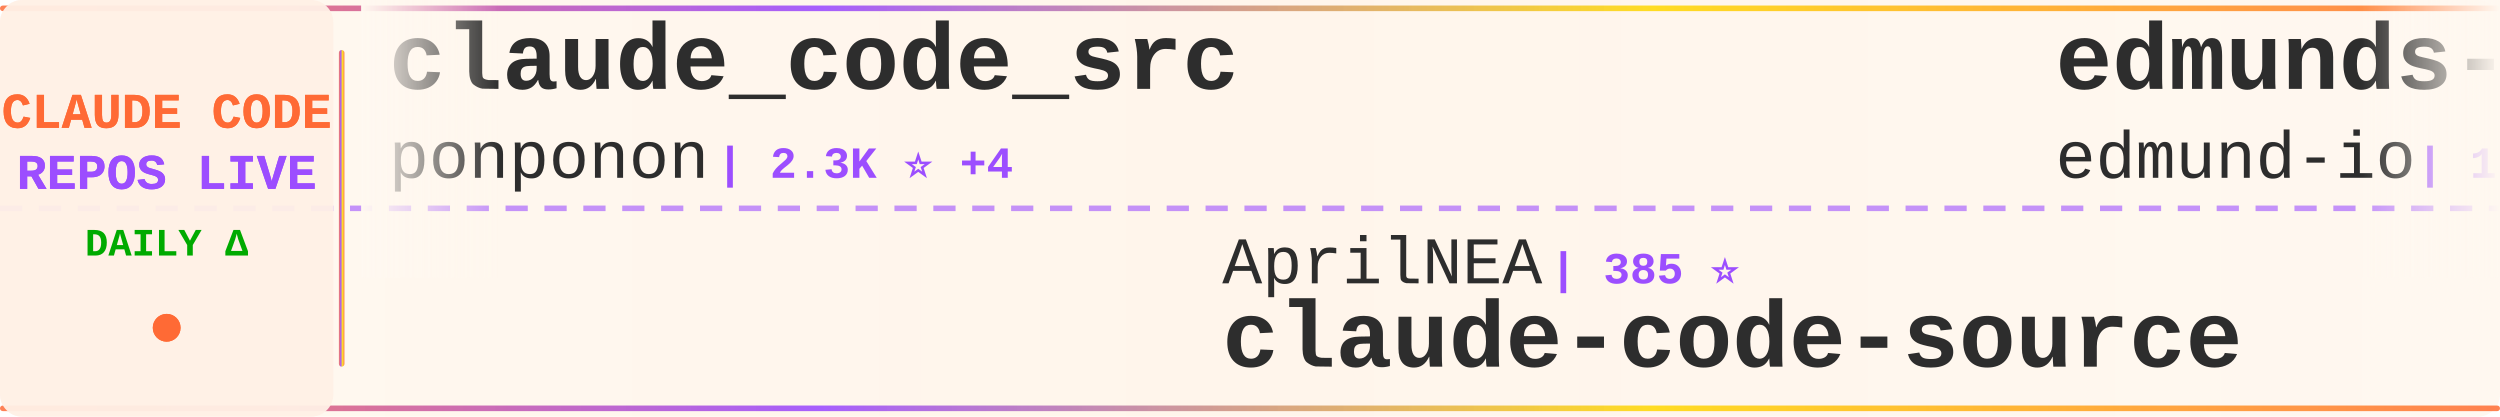
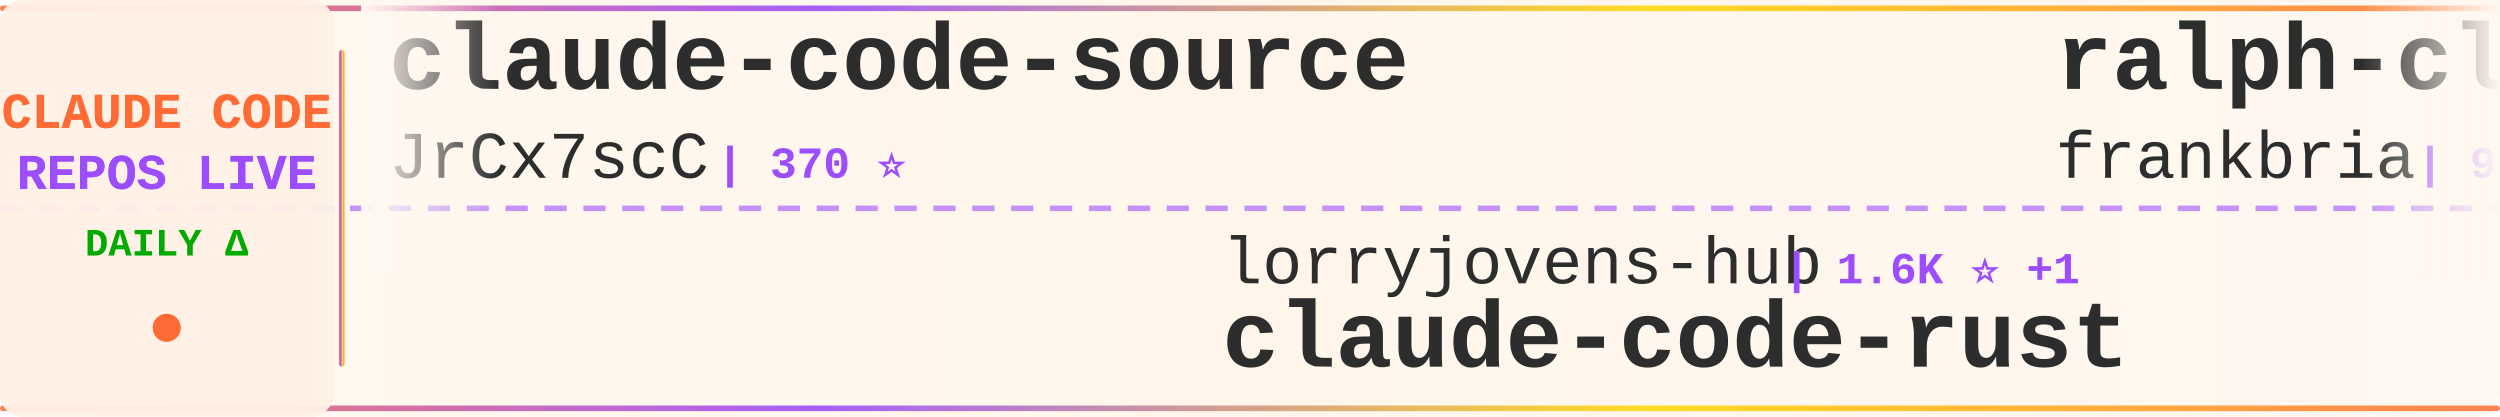
<svg xmlns="http://www.w3.org/2000/svg" width="900" height="150">
  <defs>
    <linearGradient id="tickerBg" x1="0%" y1="0%" x2="100%" y2="0%">
      <stop offset="0%" style="stop-color:#fff8f0;stop-opacity:0.98" />
      <stop offset="50%" style="stop-color:#fff5eb;stop-opacity:1" />
      <stop offset="100%" style="stop-color:#fff8f0;stop-opacity:0.98" />
    </linearGradient>
    <linearGradient id="borderGrad" x1="0%" y1="0%" x2="100%" y2="0%">
      <stop offset="0%" style="stop-color:#FF6B35;stop-opacity:0.85">
        <animate attributeName="stop-opacity" values="0.85;1;0.85" dur="2s" repeatCount="indefinite" />
      </stop>
      <stop offset="33%" style="stop-color:#9C4EFF;stop-opacity:0.9">
        <animate attributeName="stop-opacity" values="0.9;1;0.9" dur="2.2s" repeatCount="indefinite" />
      </stop>
      <stop offset="66%" style="stop-color:#FFD700;stop-opacity:0.85">
        <animate attributeName="stop-opacity" values="0.85;1;0.85" dur="1.8s" repeatCount="indefinite" />
      </stop>
      <stop offset="100%" style="stop-color:#FF6B35;stop-opacity:0.85">
        <animate attributeName="stop-opacity" values="0.85;1;0.85" dur="2s" repeatCount="indefinite" />
      </stop>
    </linearGradient>
    <filter id="textGlow">
      <feGaussianBlur stdDeviation="0.15" result="coloredBlur" />
      <feMerge>
        <feMergeNode in="coloredBlur" />
        <feMergeNode in="SourceGraphic" />
      </feMerge>
    </filter>
    <filter id="metricGlow">
      <feGaussianBlur stdDeviation="0.2" result="coloredBlur" />
      <feMerge>
        <feMergeNode in="coloredBlur" />
        <feMergeNode in="SourceGraphic" />
      </feMerge>
    </filter>
    <linearGradient id="leftFade" x1="0%" y1="0%" x2="100%" y2="0%">
      <stop offset="0%" style="stop-color:#fff8f0;stop-opacity:1" />
      <stop offset="100%" style="stop-color:#fff8f0;stop-opacity:0" />
    </linearGradient>
    <linearGradient id="rightFade" x1="0%" y1="0%" x2="100%" y2="0%">
      <stop offset="0%" style="stop-color:#fff8f0;stop-opacity:0" />
      <stop offset="100%" style="stop-color:#fff8f0;stop-opacity:1" />
    </linearGradient>
  </defs>
  <rect width="900" height="150" fill="url(#tickerBg)" rx="8" />
  <rect x="0" y="2" width="900" height="2" fill="url(#borderGrad)" rx="1" />
  <rect x="0" y="146" width="900" height="2" fill="url(#borderGrad)" rx="1" />
  <line x1="0" y1="75" x2="900" y2="75" stroke="#9C4EFF" stroke-width="2" stroke-dasharray="8 6" opacity="0.6" />
  <rect x="0" y="0" width="120" height="150" fill="#fff0e6" opacity="0.95" rx="8" />
  <text x="60" y="46" font-family="'Courier New', monospace" font-size="18" font-weight="bold" fill="#FF6B35" text-anchor="middle" filter="url(#textGlow)">
    CLAUDE CODE
  </text>
  <text x="60" y="68" font-family="'Courier New', monospace" font-size="18" font-weight="bold" fill="#9C4EFF" text-anchor="middle" filter="url(#textGlow)">
    REPOS LIVE
  </text>
  <text x="60" y="92" font-family="'Courier New', monospace" font-size="14" font-weight="bold" fill="#00aa00" text-anchor="middle">
    DAILY Δ
  </text>
  <circle cx="60" cy="118" r="5" fill="#FF6B35" filter="url(#metricGlow)">
    <animate attributeName="r" values="4;6;4" dur="1.5s" repeatCount="indefinite" />
    <animate attributeName="opacity" values="0.6;1;0.6" dur="1.5s" repeatCount="indefinite" />
  </circle>
  <rect x="122" y="18" width="2" height="114" fill="url(#borderGrad)" rx="1" />
  <clipPath id="tickerClip">
    <rect x="130" y="0" width="770" height="150" />
  </clipPath>
  <g clip-path="url(#tickerClip)">
    <g id="tickerItems">
      <animateTransform attributeName="transform" attributeType="XML" type="translate" from="0 0" to="-3000 0" dur="54s" repeatCount="indefinite" />
      <g transform="translate(0, 0)">
-         <text x="140" y="32" font-family="'Courier New', monospace" font-size="34" font-weight="bold" fill="#2d2d2d">claude_code_src</text>
-         <text x="140" y="64" font-family="'Courier New', monospace" font-size="24" font-weight="normal" fill="#2d2d2d" opacity="1.0">ponponon</text>
-         <text x="258" y="64" font-family="'Courier New', monospace" font-size="16" font-weight="bold" fill="#9C4EFF"> | 2.3K ⭐ +4</text>
+         <text x="140" y="32" font-family="'Courier New', monospace" font-size="34" font-weight="bold" fill="#2d2d2d">claude-code-source</text>
+         <text x="140" y="64" font-family="'Courier New', monospace" font-size="24" font-weight="normal" fill="#2d2d2d" opacity="1.0">JrCx7scC</text>
+         <text x="258" y="64" font-family="'Courier New', monospace" font-size="16" font-weight="bold" fill="#9C4EFF"> | 370 ⭐</text>
      </g>
      <g transform="translate(300, 0)">
-         <text x="140" y="102" font-family="'Courier New', monospace" font-size="24" font-weight="normal" fill="#2d2d2d" opacity="1.0">AprilNEA</text>
-         <text x="258" y="102" font-family="'Courier New', monospace" font-size="16" font-weight="bold" fill="#9C4EFF"> | 385 ⭐</text>
-         <text x="140" y="132" font-family="'Courier New', monospace" font-size="34" font-weight="bold" fill="#2d2d2d">claude-code-source</text>
+         <text x="140" y="102" font-family="'Courier New', monospace" font-size="24" font-weight="normal" fill="#2d2d2d" opacity="1.0">lorryjovens-hub</text>
+         <text x="342" y="102" font-family="'Courier New', monospace" font-size="16" font-weight="bold" fill="#9C4EFF"> | 1.6K ⭐ +1</text>
+         <text x="140" y="132" font-family="'Courier New', monospace" font-size="34" font-weight="bold" fill="#2d2d2d">claude-code-rust</text>
      </g>
      <g transform="translate(600, 0)">
-         <text x="140" y="32" font-family="'Courier New', monospace" font-size="34" font-weight="bold" fill="#2d2d2d">edmunds-claude-code</text>
-         <text x="140" y="64" font-family="'Courier New', monospace" font-size="24" font-weight="normal" fill="#2d2d2d" opacity="1.0">edmund-io</text>
-         <text x="270" y="64" font-family="'Courier New', monospace" font-size="16" font-weight="bold" fill="#9C4EFF"> | 1.5K ⭐ +1</text>
+         <text x="140" y="32" font-family="'Courier New', monospace" font-size="34" font-weight="bold" fill="#2d2d2d">ralph-claude-code</text>
+         <text x="140" y="64" font-family="'Courier New', monospace" font-size="24" font-weight="normal" fill="#2d2d2d" opacity="1.0">frankbria</text>
+         <text x="270" y="64" font-family="'Courier New', monospace" font-size="16" font-weight="bold" fill="#9C4EFF"> | 9.3K ⭐ +6</text>
      </g>
      <g transform="translate(900, 0)">
-         <text x="140" y="102" font-family="'Courier New', monospace" font-size="24" font-weight="normal" fill="#2d2d2d" opacity="1.0">tanbiralam</text>
-         <text x="282" y="102" font-family="'Courier New', monospace" font-size="16" font-weight="bold" fill="#9C4EFF"> | 1.8K ⭐ +4</text>
+         <text x="140" y="102" font-family="'Courier New', monospace" font-size="24" font-weight="normal" fill="#2d2d2d" opacity="1.0">freestylefly</text>
+         <text x="306" y="102" font-family="'Courier New', monospace" font-size="16" font-weight="bold" fill="#9C4EFF"> | 126 ⭐</text>
        <text x="140" y="132" font-family="'Courier New', monospace" font-size="34" font-weight="bold" fill="#2d2d2d">claude-code</text>
      </g>
      <g transform="translate(1200, 0)">
-         <text x="140" y="32" font-family="'Courier New', monospace" font-size="34" font-weight="bold" fill="#2d2d2d">claude-code-prompts</text>
-         <text x="140" y="64" font-family="'Courier New', monospace" font-size="24" font-weight="normal" fill="#2d2d2d" opacity="1.0">repowise-dev</text>
-         <text x="306" y="64" font-family="'Courier New', monospace" font-size="16" font-weight="bold" fill="#9C4EFF"> | 1.1K ⭐ +1</text>
+         <text x="140" y="32" font-family="'Courier New', monospace" font-size="34" font-weight="bold" fill="#2d2d2d">claude-code-from-scratch</text>
+         <text x="140" y="64" font-family="'Courier New', monospace" font-size="24" font-weight="normal" fill="#2d2d2d" opacity="1.0">Windy3f3f3f3f</text>
+         <text x="318" y="64" font-family="'Courier New', monospace" font-size="16" font-weight="bold" fill="#9C4EFF"> | 1.4K ⭐ +5</text>
      </g>
      <g transform="translate(1500, 0)">
        <text x="140" y="102" font-family="'Courier New', monospace" font-size="24" font-weight="normal" fill="#2d2d2d" opacity="1.0">feiskyer</text>
-         <text x="258" y="102" font-family="'Courier New', monospace" font-size="16" font-weight="bold" fill="#9C4EFF"> | 1.5K ⭐ +1</text>
+         <text x="258" y="102" font-family="'Courier New', monospace" font-size="16" font-weight="bold" fill="#9C4EFF"> | 1.5K ⭐</text>
        <text x="140" y="132" font-family="'Courier New', monospace" font-size="34" font-weight="bold" fill="#2d2d2d">claude-code-settings</text>
      </g>
      <g transform="translate(1800, 0)">
-         <text x="140" y="32" font-family="'Courier New', monospace" font-size="34" font-weight="bold" fill="#2d2d2d">claude-code-system-promp...</text>
-         <text x="140" y="64" font-family="'Courier New', monospace" font-size="24" font-weight="normal" fill="#2d2d2d" opacity="1.0">Piebald-AI</text>
-         <text x="282" y="64" font-family="'Courier New', monospace" font-size="16" font-weight="bold" fill="#9C4EFF"> | 10.9K ⭐ +32</text>
+         <text x="140" y="32" font-family="'Courier New', monospace" font-size="34" font-weight="bold" fill="#2d2d2d">Claude-Code</text>
+         <text x="140" y="64" font-family="'Courier New', monospace" font-size="24" font-weight="normal" fill="#2d2d2d" opacity="1.0">KPR111</text>
+         <text x="234" y="64" font-family="'Courier New', monospace" font-size="16" font-weight="bold" fill="#9C4EFF"> | 18 ⭐</text>
      </g>
      <g transform="translate(2100, 0)">
-         <text x="140" y="102" font-family="'Courier New', monospace" font-size="24" font-weight="normal" fill="#2d2d2d" opacity="1.0">davila7</text>
-         <text x="246" y="102" font-family="'Courier New', monospace" font-size="16" font-weight="bold" fill="#9C4EFF"> | 27.9K ⭐ +27</text>
-         <text x="140" y="132" font-family="'Courier New', monospace" font-size="34" font-weight="bold" fill="#2d2d2d">claude-code-templates</text>
+         <text x="140" y="102" font-family="'Courier New', monospace" font-size="24" font-weight="normal" fill="#2d2d2d" opacity="1.0">ghuntley</text>
+         <text x="258" y="102" font-family="'Courier New', monospace" font-size="16" font-weight="bold" fill="#9C4EFF"> | 982 ⭐</text>
+         <text x="140" y="132" font-family="'Courier New', monospace" font-size="34" font-weight="bold" fill="#2d2d2d">claude-code-source-code-...</text>
      </g>
      <g transform="translate(2400, 0)">
-         <text x="140" y="32" font-family="'Courier New', monospace" font-size="34" font-weight="bold" fill="#2d2d2d">claude-code-hooks-master...</text>
-         <text x="140" y="64" font-family="'Courier New', monospace" font-size="24" font-weight="normal" fill="#2d2d2d" opacity="1.0">disler</text>
-         <text x="234" y="64" font-family="'Courier New', monospace" font-size="16" font-weight="bold" fill="#9C4EFF"> | 3.8K ⭐ +5</text>
+         <text x="140" y="32" font-family="'Courier New', monospace" font-size="34" font-weight="bold" fill="#2d2d2d">claude-code-workflows</text>
+         <text x="140" y="64" font-family="'Courier New', monospace" font-size="24" font-weight="normal" fill="#2d2d2d" opacity="1.0">OneRedOak</text>
+         <text x="270" y="64" font-family="'Courier New', monospace" font-size="16" font-weight="bold" fill="#9C4EFF"> | 3.8K ⭐ +3</text>
      </g>
      <g transform="translate(2700, 0)">
-         <text x="140" y="102" font-family="'Courier New', monospace" font-size="24" font-weight="normal" fill="#2d2d2d" opacity="1.0">router-for-me</text>
-         <text x="318" y="102" font-family="'Courier New', monospace" font-size="16" font-weight="bold" fill="#9C4EFF"> | 37.2K ⭐ +138</text>
-         <text x="140" y="132" font-family="'Courier New', monospace" font-size="34" font-weight="bold" fill="#2d2d2d">CLIProxyAPI</text>
+         <text x="140" y="102" font-family="'Courier New', monospace" font-size="24" font-weight="normal" fill="#2d2d2d" opacity="1.0">Pimzino</text>
+         <text x="246" y="102" font-family="'Courier New', monospace" font-size="16" font-weight="bold" fill="#9C4EFF"> | 3.8K ⭐ +2</text>
+         <text x="140" y="132" font-family="'Courier New', monospace" font-size="34" font-weight="bold" fill="#2d2d2d">claude-code-spec-workflo...</text>
      </g>
      <g transform="translate(3000, 0)">
-         <text x="140" y="32" font-family="'Courier New', monospace" font-size="34" font-weight="bold" fill="#2d2d2d">claude_code_src</text>
-         <text x="140" y="64" font-family="'Courier New', monospace" font-size="24" font-weight="normal" fill="#2d2d2d" opacity="1.0">ponponon</text>
-         <text x="258" y="64" font-family="'Courier New', monospace" font-size="16" font-weight="bold" fill="#9C4EFF"> | 2.3K ⭐ +4</text>
+         <text x="140" y="32" font-family="'Courier New', monospace" font-size="34" font-weight="bold" fill="#2d2d2d">claude-code-source</text>
+         <text x="140" y="64" font-family="'Courier New', monospace" font-size="24" font-weight="normal" fill="#2d2d2d" opacity="1.0">JrCx7scC</text>
+         <text x="258" y="64" font-family="'Courier New', monospace" font-size="16" font-weight="bold" fill="#9C4EFF"> | 370 ⭐</text>
      </g>
      <g transform="translate(3300, 0)">
-         <text x="140" y="102" font-family="'Courier New', monospace" font-size="24" font-weight="normal" fill="#2d2d2d" opacity="1.0">AprilNEA</text>
-         <text x="258" y="102" font-family="'Courier New', monospace" font-size="16" font-weight="bold" fill="#9C4EFF"> | 385 ⭐</text>
-         <text x="140" y="132" font-family="'Courier New', monospace" font-size="34" font-weight="bold" fill="#2d2d2d">claude-code-source</text>
+         <text x="140" y="102" font-family="'Courier New', monospace" font-size="24" font-weight="normal" fill="#2d2d2d" opacity="1.0">lorryjovens-hub</text>
+         <text x="342" y="102" font-family="'Courier New', monospace" font-size="16" font-weight="bold" fill="#9C4EFF"> | 1.6K ⭐ +1</text>
+         <text x="140" y="132" font-family="'Courier New', monospace" font-size="34" font-weight="bold" fill="#2d2d2d">claude-code-rust</text>
      </g>
      <g transform="translate(3600, 0)">
-         <text x="140" y="32" font-family="'Courier New', monospace" font-size="34" font-weight="bold" fill="#2d2d2d">edmunds-claude-code</text>
-         <text x="140" y="64" font-family="'Courier New', monospace" font-size="24" font-weight="normal" fill="#2d2d2d" opacity="1.0">edmund-io</text>
-         <text x="270" y="64" font-family="'Courier New', monospace" font-size="16" font-weight="bold" fill="#9C4EFF"> | 1.5K ⭐ +1</text>
+         <text x="140" y="32" font-family="'Courier New', monospace" font-size="34" font-weight="bold" fill="#2d2d2d">ralph-claude-code</text>
+         <text x="140" y="64" font-family="'Courier New', monospace" font-size="24" font-weight="normal" fill="#2d2d2d" opacity="1.0">frankbria</text>
+         <text x="270" y="64" font-family="'Courier New', monospace" font-size="16" font-weight="bold" fill="#9C4EFF"> | 9.3K ⭐ +6</text>
      </g>
      <g transform="translate(3900, 0)">
-         <text x="140" y="102" font-family="'Courier New', monospace" font-size="24" font-weight="normal" fill="#2d2d2d" opacity="1.0">tanbiralam</text>
-         <text x="282" y="102" font-family="'Courier New', monospace" font-size="16" font-weight="bold" fill="#9C4EFF"> | 1.8K ⭐ +4</text>
+         <text x="140" y="102" font-family="'Courier New', monospace" font-size="24" font-weight="normal" fill="#2d2d2d" opacity="1.0">freestylefly</text>
+         <text x="306" y="102" font-family="'Courier New', monospace" font-size="16" font-weight="bold" fill="#9C4EFF"> | 126 ⭐</text>
        <text x="140" y="132" font-family="'Courier New', monospace" font-size="34" font-weight="bold" fill="#2d2d2d">claude-code</text>
      </g>
    </g>
  </g>
  <rect x="130" y="0" width="50" height="100" fill="url(#leftFade)" />
  <rect x="850" y="0" width="50" height="100" fill="url(#rightFade)" />
</svg>
